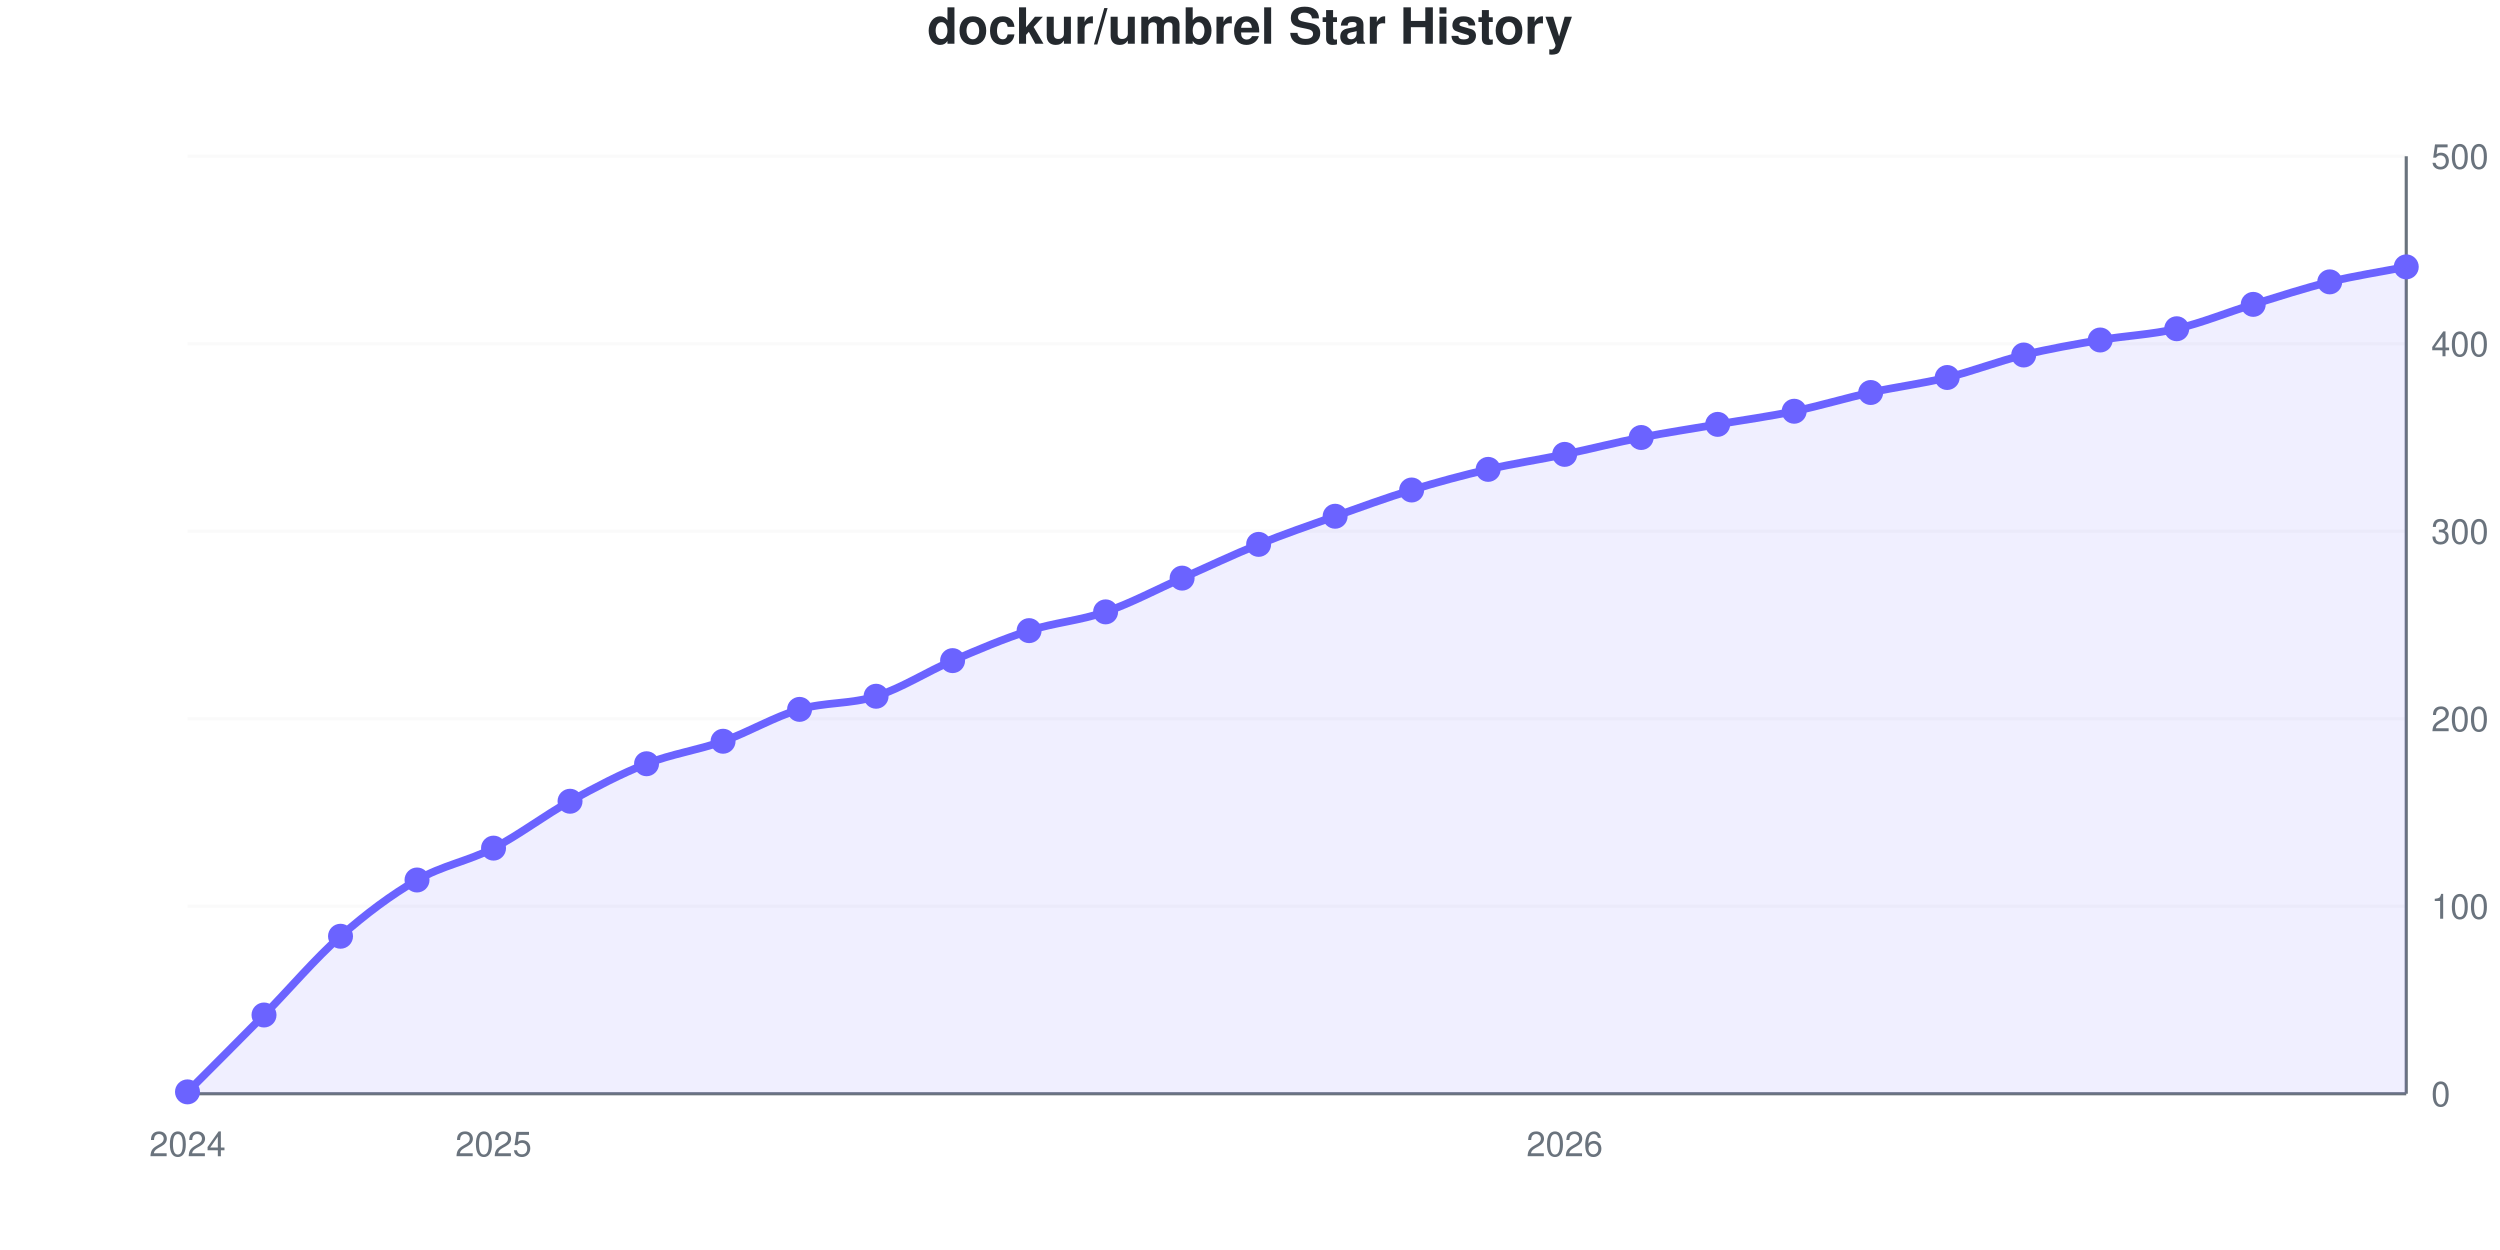
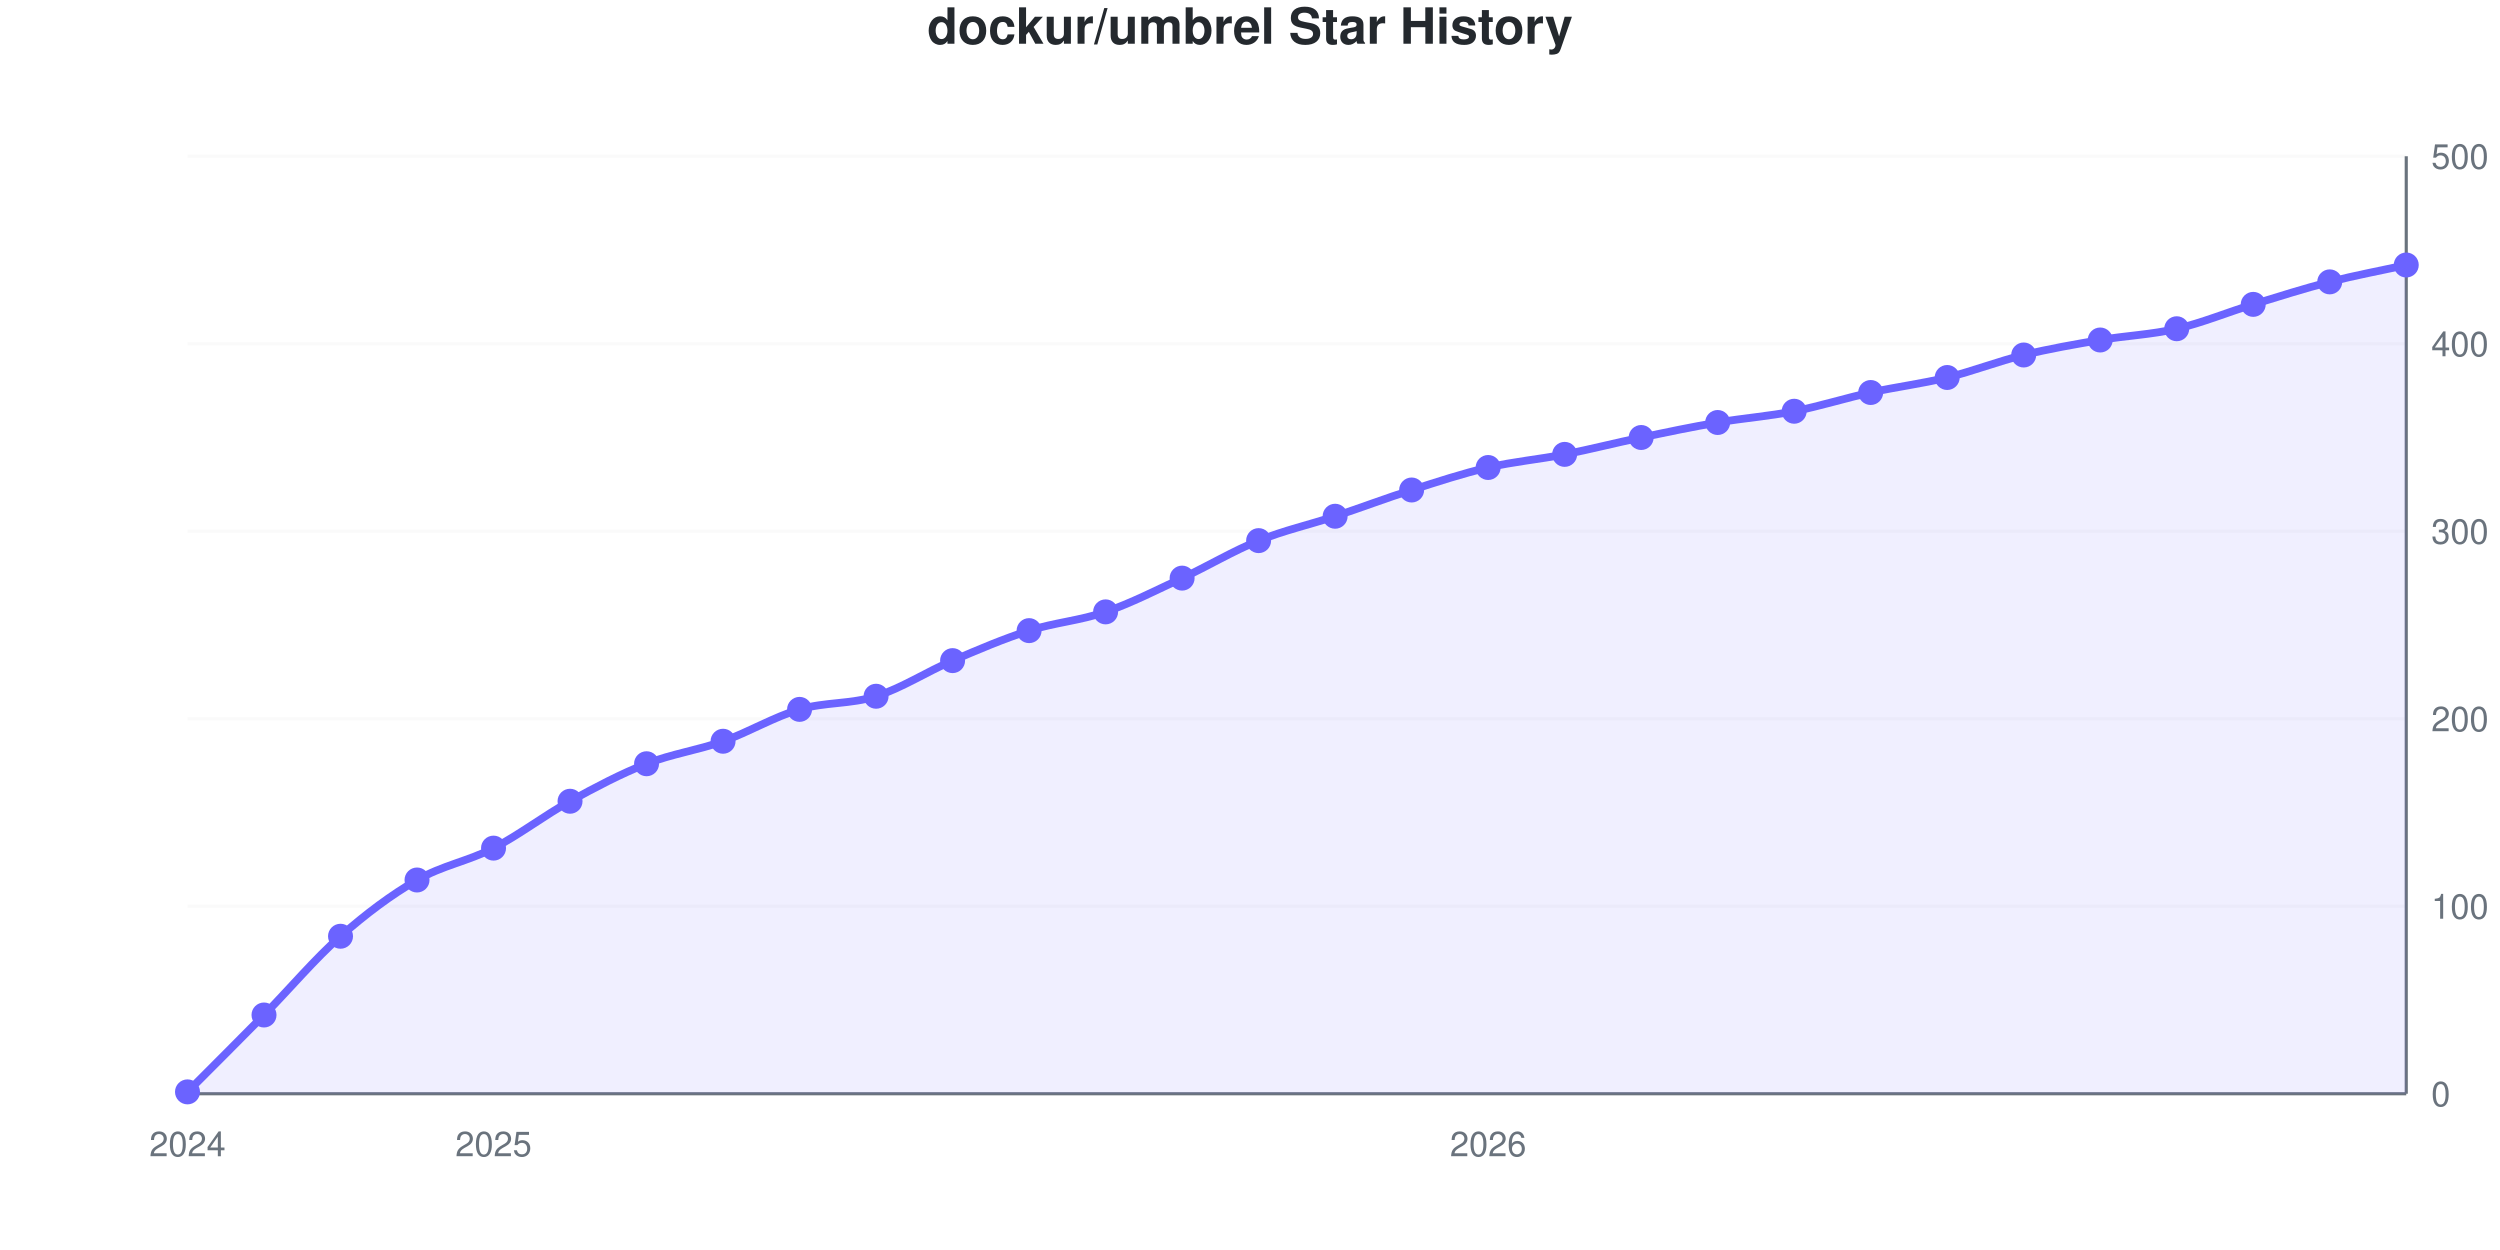
<svg xmlns="http://www.w3.org/2000/svg" viewBox="0 0 800 400" width="800" height="400" role="img">
  <style>
    @media (prefers-reduced-motion: no-preference) {
      @keyframes drawLine {
        to { stroke-dashoffset: 0; }
      }
      @keyframes fadeInPoint {
        0% { opacity: 0; }
        100% { opacity: 1; }
      }
      .data-line-0 {
        stroke-dasharray: 1157;
        stroke-dashoffset: 1157;
        animation: drawLine 2s ease-out forwards;
      }
      .data-point {
        opacity: 0;
        animation: fadeInPoint 0.5s ease-out forwards;
      }
    }
    .chart-bg { fill: #fff; }
    .chart-text { fill: #24292e; }
    .chart-muted { fill: #6a737d; }
    .chart-grid { stroke: #eee; }
    .chart-axis { stroke: #6a737d; }
    @media (prefers-color-scheme: dark) {
      .chart-bg { fill: #0d1117; }
      .chart-text { fill: #e6edf3; }
      .chart-muted { fill: #8b949e; }
      .chart-grid { stroke: #21262d; }
      .chart-axis { stroke: #8b949e; }
    }
  </style>
  <rect width="800" height="400" class="chart-bg" />
  <text x="400" y="14" text-anchor="middle" class="chart-text" font-size="16" font-weight="bold" font-family="-apple-system, BlinkMacSystemFont, 'Segoe UI', Helvetica, Arial, sans-serif">dockur/umbrel Star History</text>
  <g class="grid">
    <line x1="60" y1="350" x2="770" y2="350" class="chart-grid" stroke-opacity="0.3" />
    <text x="778" y="354" text-anchor="start" class="chart-muted" font-size="11" font-family="-apple-system, BlinkMacSystemFont, 'Segoe UI', Helvetica, Arial, sans-serif">0</text>
    <line x1="60" y1="290" x2="770" y2="290" class="chart-grid" stroke-opacity="0.3" />
    <text x="778" y="294" text-anchor="start" class="chart-muted" font-size="11" font-family="-apple-system, BlinkMacSystemFont, 'Segoe UI', Helvetica, Arial, sans-serif">100</text>
    <line x1="60" y1="230" x2="770" y2="230" class="chart-grid" stroke-opacity="0.3" />
    <text x="778" y="234" text-anchor="start" class="chart-muted" font-size="11" font-family="-apple-system, BlinkMacSystemFont, 'Segoe UI', Helvetica, Arial, sans-serif">200</text>
    <line x1="60" y1="170" x2="770" y2="170" class="chart-grid" stroke-opacity="0.3" />
    <text x="778" y="174" text-anchor="start" class="chart-muted" font-size="11" font-family="-apple-system, BlinkMacSystemFont, 'Segoe UI', Helvetica, Arial, sans-serif">300</text>
    <line x1="60" y1="110" x2="770" y2="110" class="chart-grid" stroke-opacity="0.3" />
    <text x="778" y="114" text-anchor="start" class="chart-muted" font-size="11" font-family="-apple-system, BlinkMacSystemFont, 'Segoe UI', Helvetica, Arial, sans-serif">400</text>
    <line x1="60" y1="50" x2="770" y2="50" class="chart-grid" stroke-opacity="0.3" />
    <text x="778" y="54" text-anchor="start" class="chart-muted" font-size="11" font-family="-apple-system, BlinkMacSystemFont, 'Segoe UI', Helvetica, Arial, sans-serif">500</text>
  </g>
  <g class="milestones">
    
  </g>
  <g class="x-axis">
    <text x="60" y="370" text-anchor="middle" class="chart-muted" font-size="11" font-family="-apple-system, BlinkMacSystemFont, 'Segoe UI', Helvetica, Arial, sans-serif">2024</text>
    <text x="157.931" y="370" text-anchor="middle" class="chart-muted" font-size="11" font-family="-apple-system, BlinkMacSystemFont, 'Segoe UI', Helvetica, Arial, sans-serif">2025</text>
-     <text x="500.69" y="370" text-anchor="middle" class="chart-muted" font-size="11" font-family="-apple-system, BlinkMacSystemFont, 'Segoe UI', Helvetica, Arial, sans-serif">2026</text>
+     <text x="476.207" y="370" text-anchor="middle" class="chart-muted" font-size="11" font-family="-apple-system, BlinkMacSystemFont, 'Segoe UI', Helvetica, Arial, sans-serif">2026</text>
  </g>
  <line x1="770" y1="50" x2="770" y2="350" class="chart-axis" stroke-width="1" />
  <line x1="60" y1="350" x2="770" y2="350" class="chart-axis" stroke-width="1" />
-   <path d="M60,350 L60,349.4 C68.161,341.2 76.322,333.1 84.483,324.8 C92.644,316.5 100.805,306.8 108.966,299.6 C117.126,292.4 125.287,286.3 133.448,281.6 C141.609,276.9 149.77,275.6 157.931,271.4 C166.092,267.2 174.253,260.9 182.414,256.4 C190.575,251.9 198.736,247.6 206.897,244.4 C215.057,241.2 223.218,240.1 231.379,237.2 C239.54,234.3 247.701,229.4 255.862,227 C264.023,224.6 272.184,225.4 280.345,222.8 C288.506,220.2 296.667,214.9 304.828,211.4 C312.989,207.9 321.149,204.4 329.31,201.8 C337.471,199.2 345.632,198.6 353.793,195.8 C361.954,193 370.115,188.6 378.276,185 C386.437,181.4 394.598,177.5 402.759,174.2 C410.92,170.9 419.08,168.1 427.241,165.2 C435.402,162.3 443.563,159.3 451.724,156.8 C459.885,154.3 468.046,152.1 476.207,150.2 C484.368,148.3 492.529,147.1 500.69,145.4 C508.851,143.7 517.011,141.6 525.172,140 C533.333,138.4 541.494,137.2 549.655,135.8 C557.816,134.4 565.977,133.3 574.138,131.6 C582.299,129.9 590.46,127.4 598.621,125.6 C606.782,123.8 614.943,122.8 623.103,120.8 C631.264,118.8 639.425,115.6 647.586,113.6 C655.747,111.6 663.908,110.2 672.069,108.8 C680.23,107.4 688.391,107.1 696.552,105.2 C704.713,103.3 712.874,99.9 721.034,97.4 C729.195,94.9 737.356,92.2 745.517,90.2 C753.678,88.2 761.839,87 770,85.4 L770,350 L60,350 Z" fill="#6b63ff" fill-opacity="0.1" />
-   <path d="M60,350 L60,349.4 C68.161,341.2 76.322,333.1 84.483,324.8 C92.644,316.5 100.805,306.8 108.966,299.6 C117.126,292.4 125.287,286.3 133.448,281.6 C141.609,276.9 149.77,275.6 157.931,271.4 C166.092,267.2 174.253,260.9 182.414,256.4 C190.575,251.9 198.736,247.6 206.897,244.4 C215.057,241.2 223.218,240.1 231.379,237.2 C239.54,234.3 247.701,229.4 255.862,227 C264.023,224.6 272.184,225.4 280.345,222.8 C288.506,220.2 296.667,214.9 304.828,211.4 C312.989,207.9 321.149,204.4 329.31,201.8 C337.471,199.2 345.632,198.6 353.793,195.8 C361.954,193 370.115,188.6 378.276,185 C386.437,181.4 394.598,177.5 402.759,174.2 C410.92,170.9 419.08,168.1 427.241,165.2 C435.402,162.3 443.563,159.3 451.724,156.8 C459.885,154.3 468.046,152.1 476.207,150.2 C484.368,148.3 492.529,147.1 500.69,145.4 C508.851,143.7 517.011,141.6 525.172,140 C533.333,138.4 541.494,137.2 549.655,135.8 C557.816,134.4 565.977,133.3 574.138,131.6 C582.299,129.9 590.46,127.4 598.621,125.6 C606.782,123.8 614.943,122.8 623.103,120.8 C631.264,118.8 639.425,115.6 647.586,113.6 C655.747,111.6 663.908,110.2 672.069,108.8 C680.23,107.4 688.391,107.1 696.552,105.2 C704.713,103.3 712.874,99.9 721.034,97.4 C729.195,94.9 737.356,92.2 745.517,90.2 C753.678,88.2 761.839,87 770,85.4" fill="none" stroke="#6b63ff" stroke-width="2.5" class="data-line-0" />
+   <path d="M60,350 L60,349.4 C68.161,341.2 76.322,333.1 84.483,324.8 C92.644,316.5 100.805,306.8 108.966,299.6 C117.126,292.4 125.287,286.3 133.448,281.6 C141.609,276.9 149.77,275.6 157.931,271.4 C166.092,267.2 174.253,260.9 182.414,256.4 C190.575,251.9 198.736,247.6 206.897,244.4 C215.057,241.2 223.218,240.1 231.379,237.2 C239.54,234.3 247.701,229.4 255.862,227 C264.023,224.6 272.184,225.4 280.345,222.8 C288.506,220.2 296.667,214.9 304.828,211.4 C312.989,207.9 321.149,204.4 329.31,201.8 C337.471,199.2 345.632,198.6 353.793,195.8 C361.954,193 370.115,188.8 378.276,185 C386.437,181.2 394.598,176.3 402.759,173 C410.92,169.7 419.08,167.9 427.241,165.2 C435.402,162.5 443.563,159.4 451.724,156.8 C459.885,154.2 468.046,151.5 476.207,149.6 C484.368,147.7 492.529,147 500.69,145.4 C508.851,143.8 517.011,141.7 525.172,140 C533.333,138.3 541.494,136.6 549.655,135.2 C557.816,133.8 565.977,133.2 574.138,131.6 C582.299,130 590.46,127.4 598.621,125.6 C606.782,123.8 614.943,122.8 623.103,120.8 C631.264,118.8 639.425,115.6 647.586,113.6 C655.747,111.6 663.908,110.2 672.069,108.8 C680.23,107.4 688.391,107.1 696.552,105.2 C704.713,103.3 712.874,99.9 721.034,97.4 C729.195,94.9 737.356,92.3 745.517,90.2 C753.678,88.1 761.839,86.6 770,84.8 L770,350 L60,350 Z" fill="#6b63ff" fill-opacity="0.1" />
+   <path d="M60,350 L60,349.4 C68.161,341.2 76.322,333.1 84.483,324.8 C92.644,316.5 100.805,306.8 108.966,299.6 C117.126,292.4 125.287,286.3 133.448,281.6 C141.609,276.9 149.77,275.6 157.931,271.4 C166.092,267.2 174.253,260.9 182.414,256.4 C190.575,251.9 198.736,247.6 206.897,244.4 C215.057,241.2 223.218,240.1 231.379,237.2 C239.54,234.3 247.701,229.4 255.862,227 C264.023,224.6 272.184,225.4 280.345,222.8 C288.506,220.2 296.667,214.9 304.828,211.4 C312.989,207.9 321.149,204.4 329.31,201.8 C337.471,199.2 345.632,198.6 353.793,195.8 C361.954,193 370.115,188.8 378.276,185 C386.437,181.2 394.598,176.3 402.759,173 C410.92,169.7 419.08,167.9 427.241,165.2 C435.402,162.5 443.563,159.4 451.724,156.8 C459.885,154.2 468.046,151.5 476.207,149.6 C484.368,147.7 492.529,147 500.69,145.4 C508.851,143.8 517.011,141.7 525.172,140 C533.333,138.3 541.494,136.6 549.655,135.2 C557.816,133.8 565.977,133.2 574.138,131.6 C582.299,130 590.46,127.4 598.621,125.6 C606.782,123.8 614.943,122.8 623.103,120.8 C631.264,118.8 639.425,115.6 647.586,113.6 C655.747,111.6 663.908,110.2 672.069,108.8 C680.23,107.4 688.391,107.1 696.552,105.2 C704.713,103.3 712.874,99.9 721.034,97.4 C729.195,94.9 737.356,92.3 745.517,90.2 C753.678,88.1 761.839,86.6 770,84.8" fill="none" stroke="#6b63ff" stroke-width="2.5" class="data-line-0" />
  <g class="points">
    <circle cx="60" cy="349.4" r="4" fill="#6b63ff" class="data-point" style="animation-delay: 1.50s" />
    <circle cx="84.483" cy="324.8" r="4" fill="#6b63ff" class="data-point" style="animation-delay: 1.55s" />
    <circle cx="108.966" cy="299.6" r="4" fill="#6b63ff" class="data-point" style="animation-delay: 1.60s" />
    <circle cx="133.448" cy="281.6" r="4" fill="#6b63ff" class="data-point" style="animation-delay: 1.65s" />
    <circle cx="157.931" cy="271.4" r="4" fill="#6b63ff" class="data-point" style="animation-delay: 1.70s" />
    <circle cx="182.414" cy="256.4" r="4" fill="#6b63ff" class="data-point" style="animation-delay: 1.75s" />
    <circle cx="206.897" cy="244.4" r="4" fill="#6b63ff" class="data-point" style="animation-delay: 1.80s" />
    <circle cx="231.379" cy="237.2" r="4" fill="#6b63ff" class="data-point" style="animation-delay: 1.85s" />
    <circle cx="255.862" cy="227" r="4" fill="#6b63ff" class="data-point" style="animation-delay: 1.90s" />
    <circle cx="280.345" cy="222.8" r="4" fill="#6b63ff" class="data-point" style="animation-delay: 1.95s" />
    <circle cx="304.828" cy="211.4" r="4" fill="#6b63ff" class="data-point" style="animation-delay: 2.00s" />
    <circle cx="329.31" cy="201.8" r="4" fill="#6b63ff" class="data-point" style="animation-delay: 2.05s" />
    <circle cx="353.793" cy="195.8" r="4" fill="#6b63ff" class="data-point" style="animation-delay: 2.10s" />
    <circle cx="378.276" cy="185" r="4" fill="#6b63ff" class="data-point" style="animation-delay: 2.15s" />
-     <circle cx="402.759" cy="174.2" r="4" fill="#6b63ff" class="data-point" style="animation-delay: 2.20s" />
+     <circle cx="402.759" cy="173" r="4" fill="#6b63ff" class="data-point" style="animation-delay: 2.20s" />
    <circle cx="427.241" cy="165.2" r="4" fill="#6b63ff" class="data-point" style="animation-delay: 2.25s" />
    <circle cx="451.724" cy="156.8" r="4" fill="#6b63ff" class="data-point" style="animation-delay: 2.30s" />
-     <circle cx="476.207" cy="150.2" r="4" fill="#6b63ff" class="data-point" style="animation-delay: 2.35s" />
+     <circle cx="476.207" cy="149.6" r="4" fill="#6b63ff" class="data-point" style="animation-delay: 2.35s" />
    <circle cx="500.69" cy="145.4" r="4" fill="#6b63ff" class="data-point" style="animation-delay: 2.40s" />
    <circle cx="525.172" cy="140" r="4" fill="#6b63ff" class="data-point" style="animation-delay: 2.45s" />
-     <circle cx="549.655" cy="135.8" r="4" fill="#6b63ff" class="data-point" style="animation-delay: 2.50s" />
+     <circle cx="549.655" cy="135.2" r="4" fill="#6b63ff" class="data-point" style="animation-delay: 2.50s" />
    <circle cx="574.138" cy="131.6" r="4" fill="#6b63ff" class="data-point" style="animation-delay: 2.55s" />
    <circle cx="598.621" cy="125.6" r="4" fill="#6b63ff" class="data-point" style="animation-delay: 2.60s" />
    <circle cx="623.103" cy="120.8" r="4" fill="#6b63ff" class="data-point" style="animation-delay: 2.65s" />
    <circle cx="647.586" cy="113.6" r="4" fill="#6b63ff" class="data-point" style="animation-delay: 2.70s" />
    <circle cx="672.069" cy="108.8" r="4" fill="#6b63ff" class="data-point" style="animation-delay: 2.75s" />
    <circle cx="696.552" cy="105.2" r="4" fill="#6b63ff" class="data-point" style="animation-delay: 2.80s" />
    <circle cx="721.034" cy="97.4" r="4" fill="#6b63ff" class="data-point" style="animation-delay: 2.85s" />
    <circle cx="745.517" cy="90.2" r="4" fill="#6b63ff" class="data-point" style="animation-delay: 2.90s" />
-     <circle cx="770" cy="85.4" r="4" fill="#6b63ff" class="data-point" style="animation-delay: 2.95s" />
+     <circle cx="770" cy="84.8" r="4" fill="#6b63ff" class="data-point" style="animation-delay: 2.95s" />
  </g>
</svg>
